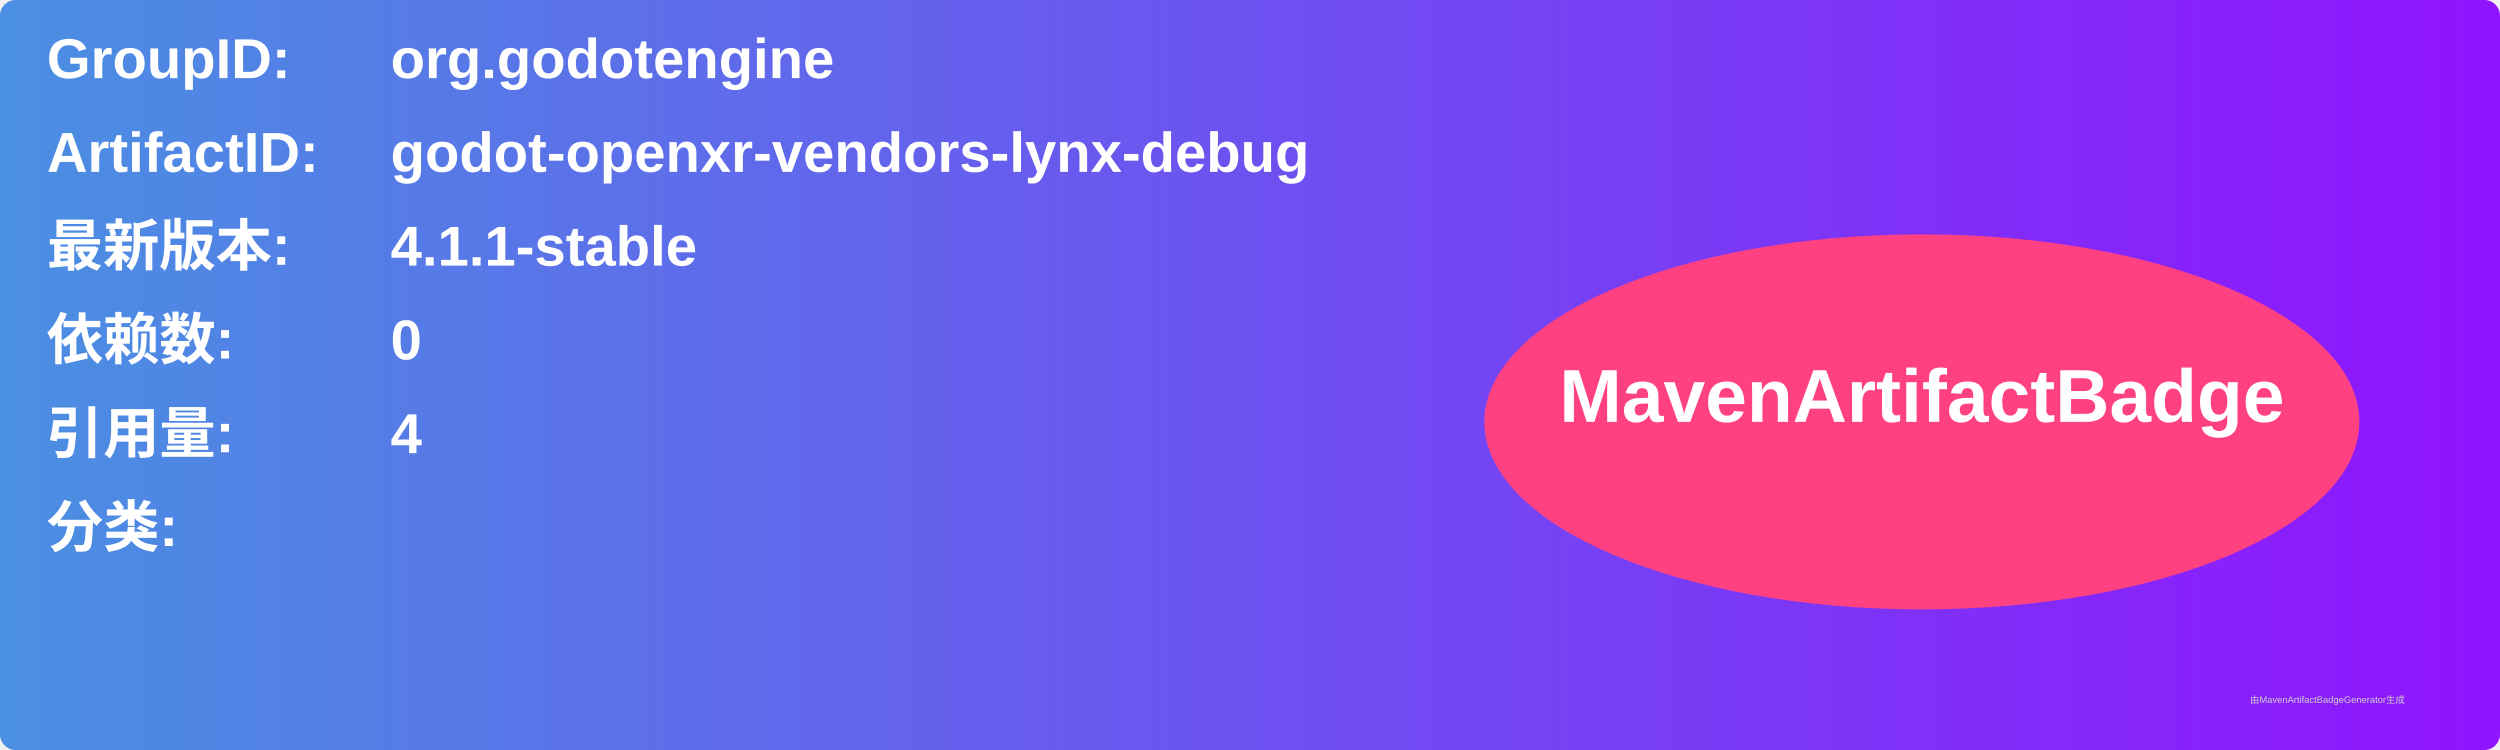
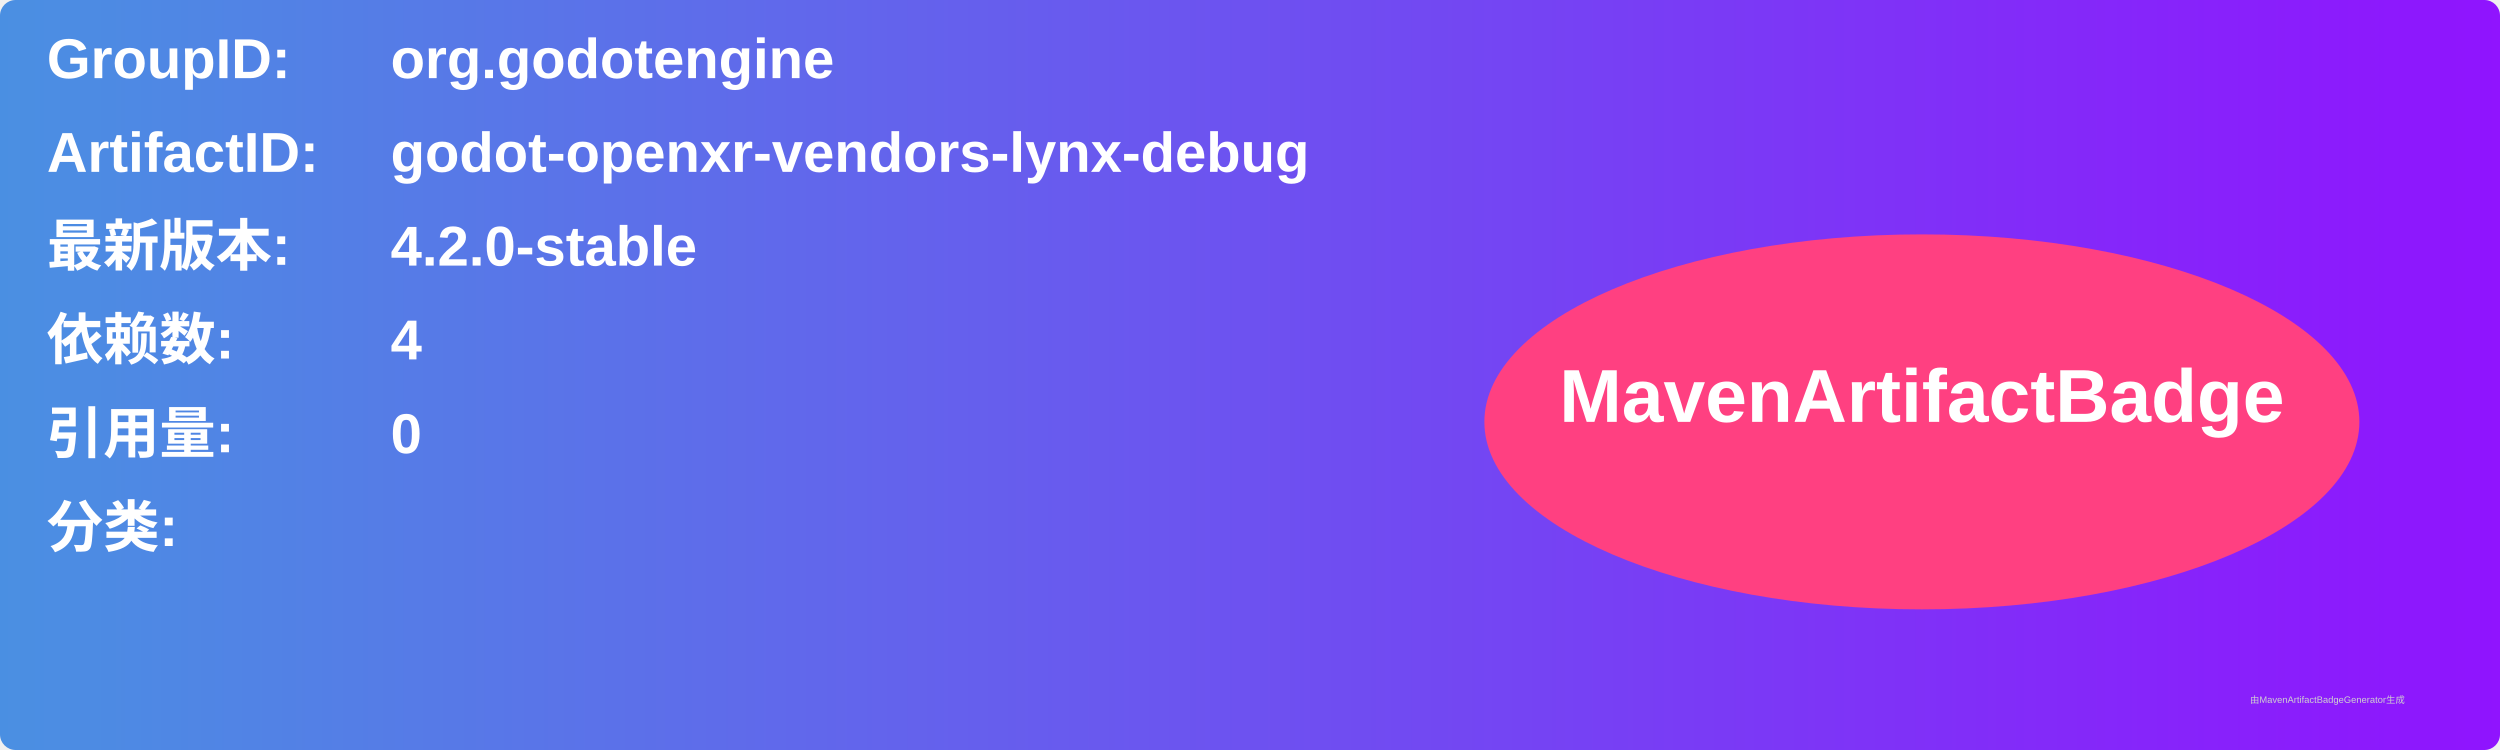
<svg xmlns="http://www.w3.org/2000/svg" width="800" height="240" viewBox="0 0 800 240">
  <linearGradient id="grad" x1="0%" y1="0%" x2="100%" y2="0%">
    <stop offset="0%" stop-color="#4a90e2" />
    <stop offset="100%" stop-color="#9013fe" />
  </linearGradient>
  <rect width="100%" height="100%" rx="5" ry="5" fill="url(#grad)" />
  <g transform="translate(15, 15)">
    <text x="0" y="10" font-family="Arial" font-size="18" fill="white" font-weight="bold" width="260">GroupID:</text>
    <text x="110" y="10" font-family="Arial" font-size="18" fill="white" font-weight="bold" width="460">org.godotengine</text>
    <text x="0" y="40" font-family="Arial" font-size="18" fill="white" font-weight="bold" width="260">ArtifactID:</text>
    <text x="110" y="40" font-family="Arial" font-size="18" fill="white" font-weight="bold" width="460">godot-openxr-vendors-lynx-debug</text>
    <text x="0" y="70" font-family="Arial" font-size="18" fill="white" font-weight="bold">最新版本:</text>
    <text x="110" y="70" font-family="Arial" font-size="18" fill="white" font-weight="bold">
-       <tspan font-weight="bold">4.1.1-stable</tspan>
+       <tspan font-weight="bold">4.2.0-stable</tspan>
    </text>
    <text x="0" y="100" font-family="Arial" font-size="18" fill="white" font-weight="bold">依赖数: </text>
    <text x="110" y="100" font-family="Arial" font-size="18" fill="white">
-       <tspan font-weight="bold">0</tspan>
+       <tspan font-weight="bold">4</tspan>
    </text>
    <text x="0" y="130" font-family="Arial" font-size="18" fill="white" font-weight="bold">引用量: </text>
    <text x="110" y="130" font-family="Arial" font-size="18" fill="white">
-       <tspan font-weight="bold">4</tspan>
+       <tspan font-weight="bold">0</tspan>
    </text>
    <text x="0" y="160" font-family="Arial" font-size="18" fill="white" font-weight="bold">分类:</text>
    <text x="10" y="190" font-family="Arial" font-size="10" fill="white">
      <tspan font-weight="bold" />
    </text>
    <ellipse cx="600" cy="120" rx="140" ry="60" fill="#ff4081" />
    <text x="600" y="120" text-anchor="middle" font-family="Arial" font-size="24" fill="white" font-weight="bold">MavenArtifactBadge</text>
  </g>
  <text x="720" y="225" font-family="Arial" font-size="3" fill="#d0d0d0">由MavenArtifactBadgeGenerator生成</text>
</svg>
